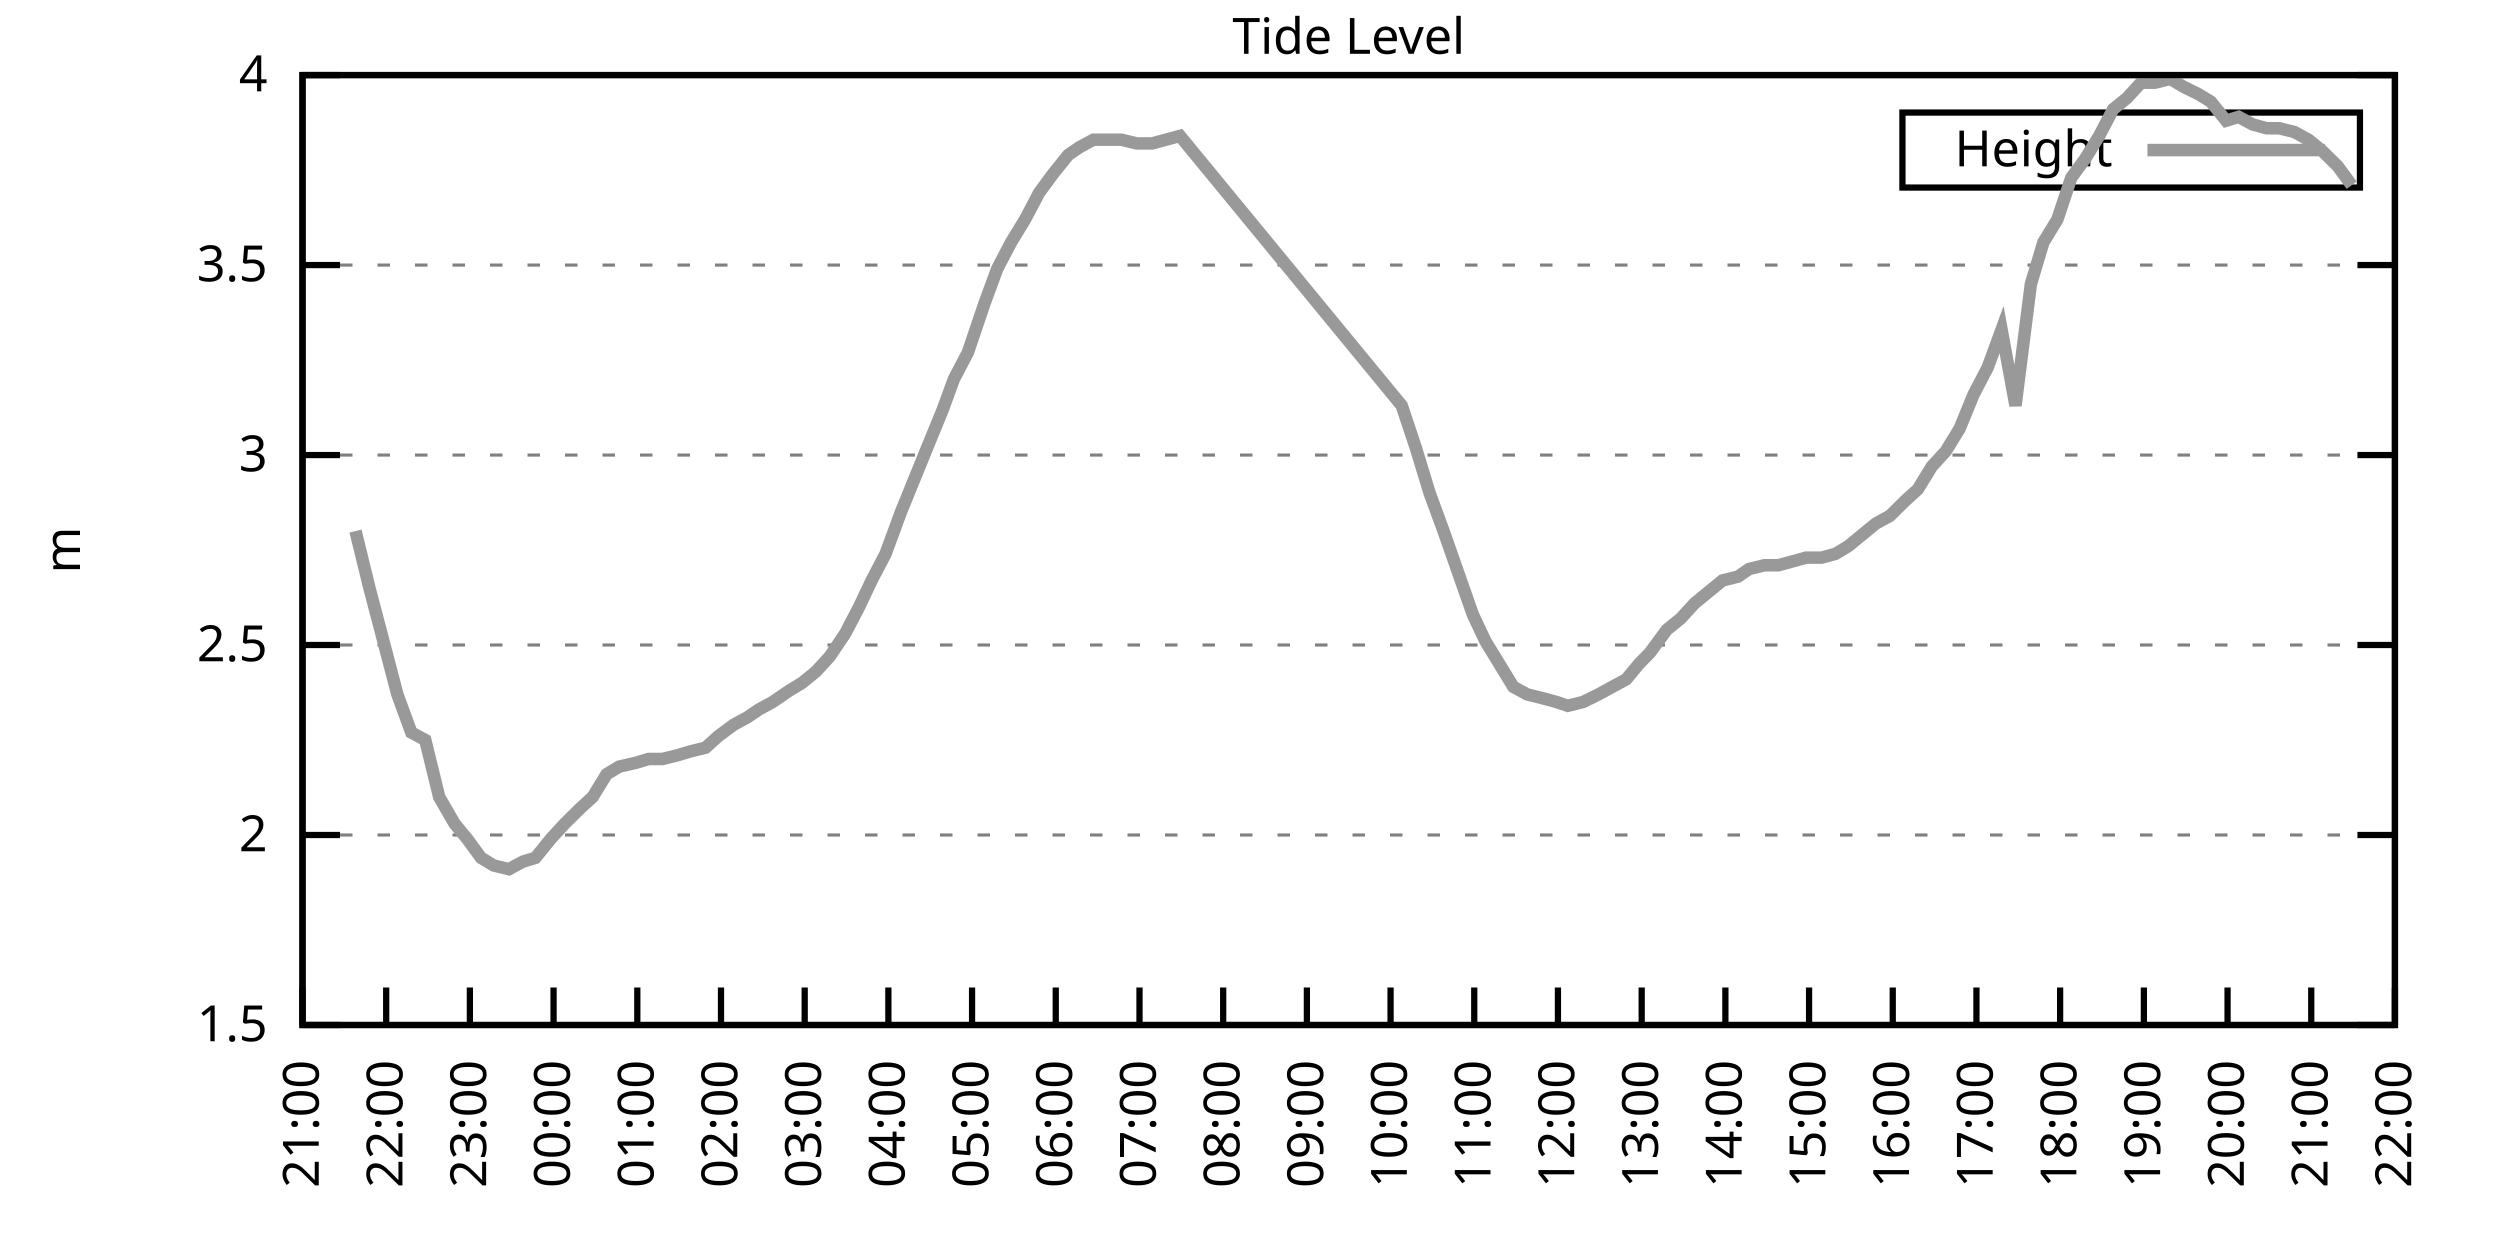
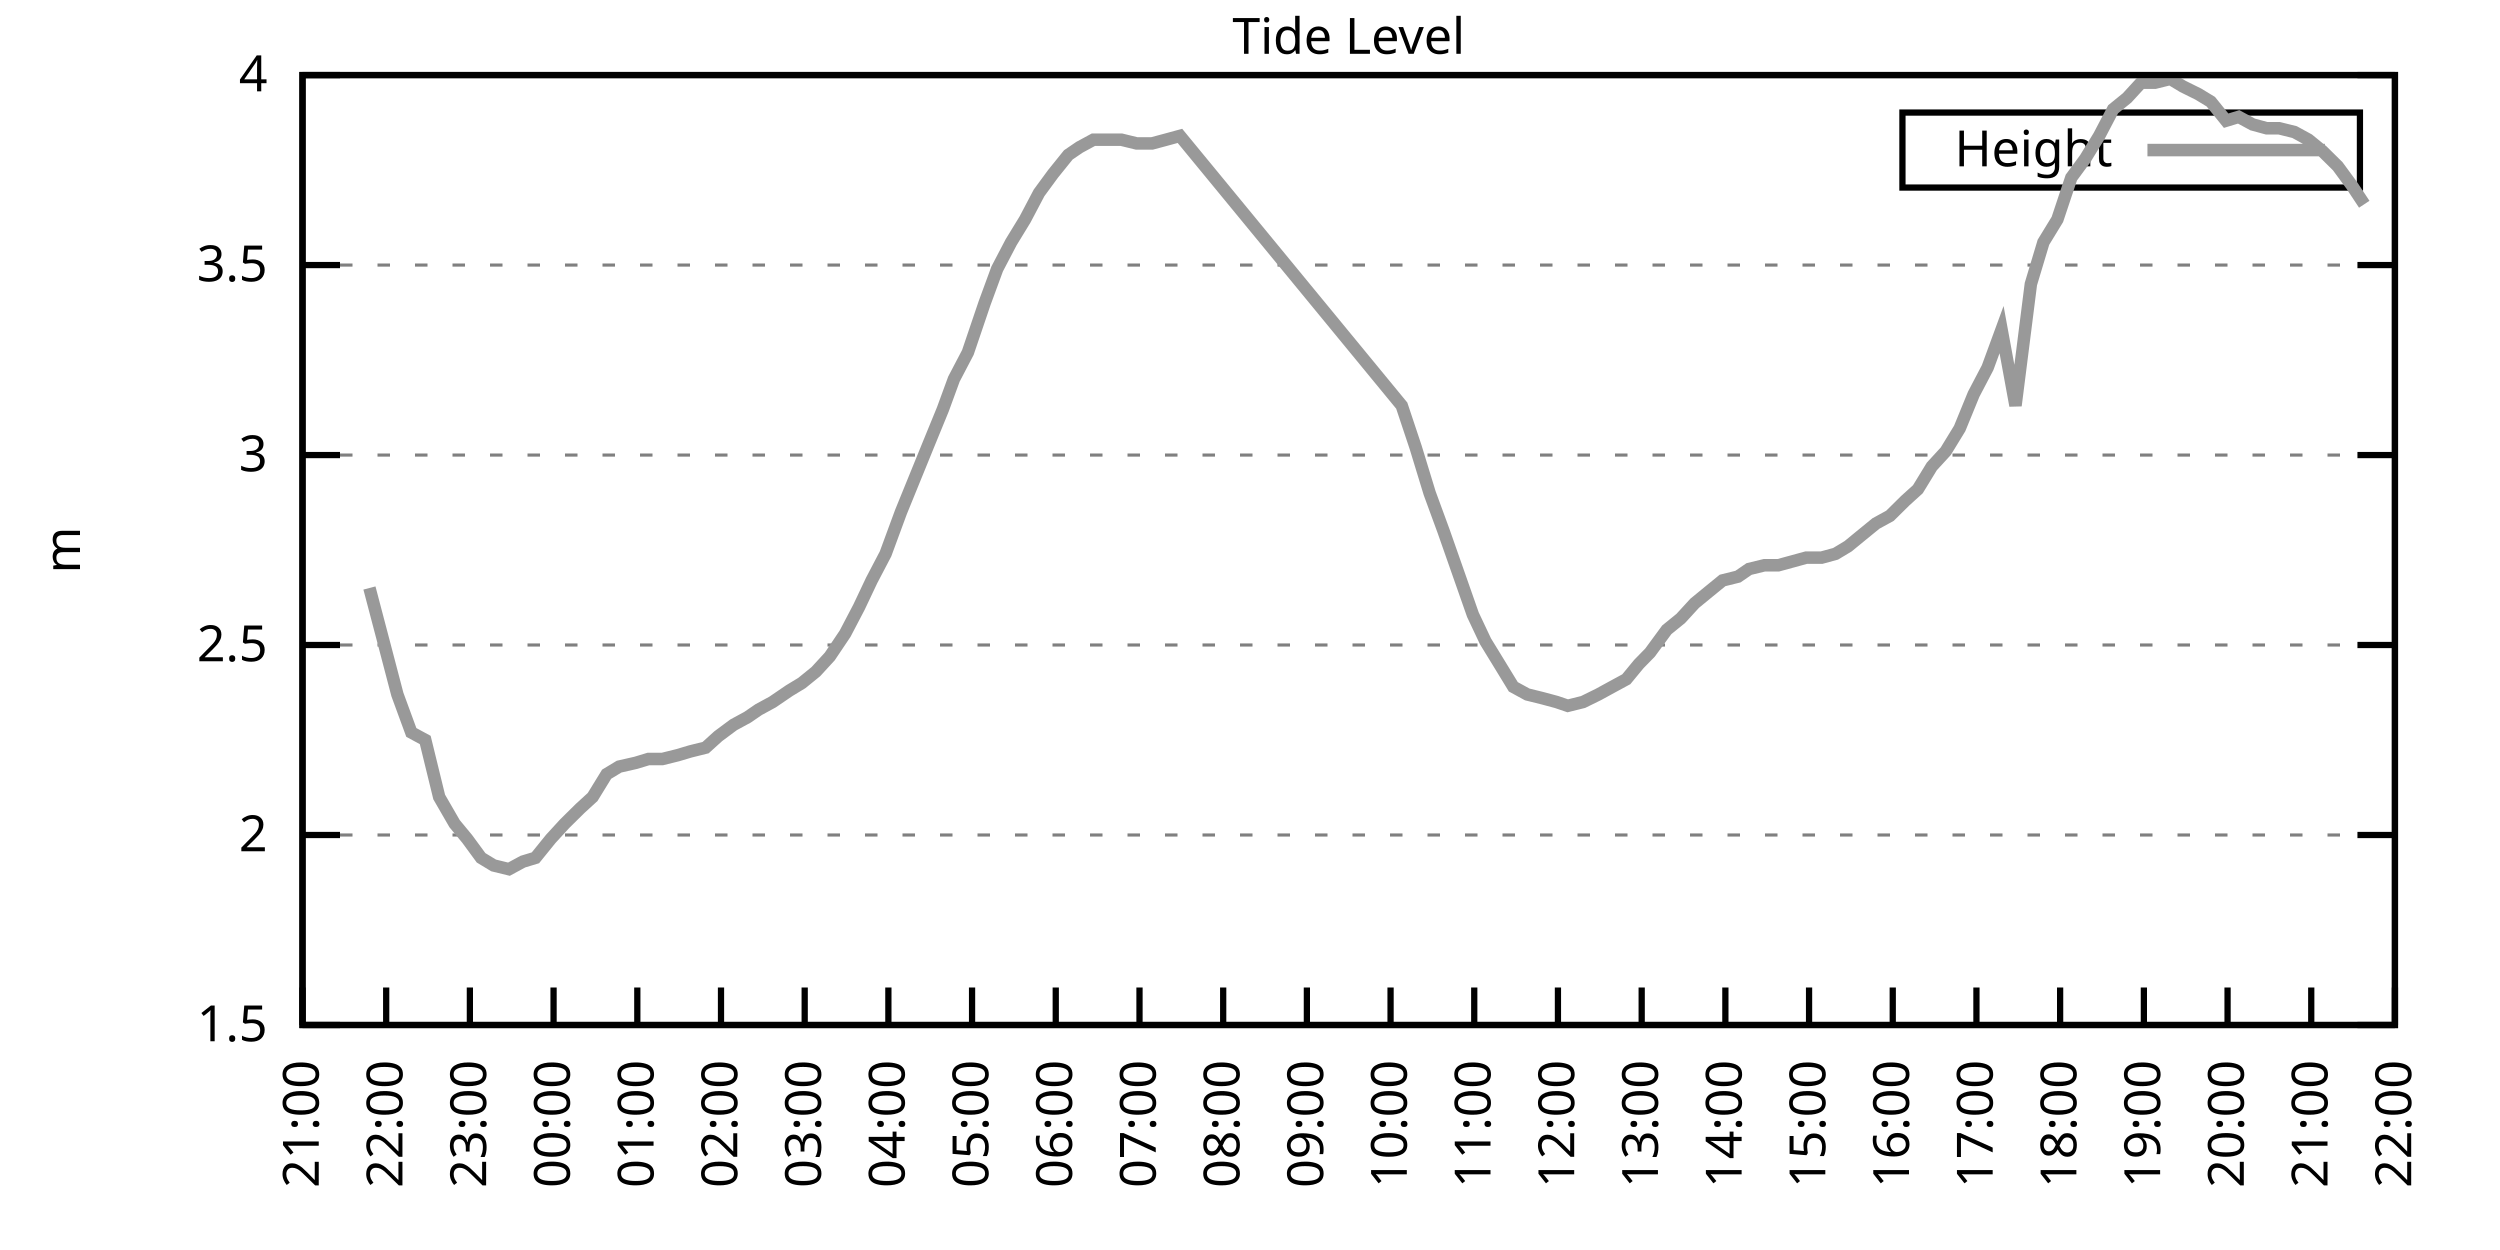
<svg xmlns="http://www.w3.org/2000/svg" xmlns:xlink="http://www.w3.org/1999/xlink" width="400" height="200" viewBox="0 0 400 200">
  <g id="gnuplot_canvas">
    <rect x="0" y="0" width="400" height="200" fill="none" />
    <defs>
      <circle id="gpDot" r="0.5" stroke-width="0.5" stroke="currentColor" />
      <path id="gpPt0" stroke-width="0.333" stroke="currentColor" d="M-1,0 h2 M0,-1 v2" />
      <path id="gpPt1" stroke-width="0.333" stroke="currentColor" d="M-1,-1 L1,1 M1,-1 L-1,1" />
      <path id="gpPt2" stroke-width="0.333" stroke="currentColor" d="M-1,0 L1,0 M0,-1 L0,1 M-1,-1 L1,1 M-1,1 L1,-1" />
      <rect id="gpPt3" stroke-width="0.333" stroke="currentColor" x="-1" y="-1" width="2" height="2" />
      <rect id="gpPt4" stroke-width="0.333" stroke="currentColor" fill="currentColor" x="-1" y="-1" width="2" height="2" />
      <circle id="gpPt5" stroke-width="0.333" stroke="currentColor" cx="0" cy="0" r="1" />
      <use xlink:href="#gpPt5" id="gpPt6" fill="currentColor" stroke="none" />
      <path id="gpPt7" stroke-width="0.333" stroke="currentColor" d="M0,-1.33 L-1.33,0.67 L1.33,0.67 z" />
      <use xlink:href="#gpPt7" id="gpPt8" fill="currentColor" stroke="none" />
      <use xlink:href="#gpPt7" id="gpPt9" stroke="currentColor" transform="rotate(180)" />
      <use xlink:href="#gpPt9" id="gpPt10" fill="currentColor" stroke="none" />
      <use xlink:href="#gpPt3" id="gpPt11" stroke="currentColor" transform="rotate(45)" />
      <use xlink:href="#gpPt11" id="gpPt12" fill="currentColor" stroke="none" />
      <path id="gpPt13" stroke-width="0.333" stroke="currentColor" d="M0,1.330 L1.265,0.411 L0.782,-1.067 L-0.782,-1.076 L-1.265,0.411 z" />
      <use xlink:href="#gpPt13" id="gpPt14" fill="currentColor" stroke="none" />
      <filter id="textbox" filterUnits="objectBoundingBox" x="0" y="0" height="1" width="1">
        <feFlood flood-color="white" flood-opacity="1" result="bgnd" />
        <feComposite in="SourceGraphic" in2="bgnd" operator="atop" />
      </filter>
      <filter id="greybox" filterUnits="objectBoundingBox" x="0" y="0" height="1" width="1">
        <feFlood flood-color="lightgrey" flood-opacity="1" result="grey" />
        <feComposite in="SourceGraphic" in2="grey" operator="atop" />
      </filter>
    </defs>
    <g fill="none" color="white" stroke="currentColor" stroke-width="1.00" stroke-linecap="butt" stroke-linejoin="miter">
</g>
    <g fill="none" color="black" stroke="currentColor" stroke-width="1.00" stroke-linecap="butt" stroke-linejoin="miter">
      <g stroke="none" shape-rendering="crispEdges">
        <polygon fill="rgb(255, 255, 255)" points="48.40,164.00 383.18,164.00 383.18,12.02 48.40,12.02 " />
      </g>
    </g>
    <g fill="none" color="black" stroke="currentColor" stroke-width="1.00" stroke-linecap="butt" stroke-linejoin="miter">
</g>
    <g fill="none" color="black" stroke="black" stroke-width="0.50" stroke-linecap="butt" stroke-linejoin="miter">
</g>
    <g fill="none" color="gray" stroke="currentColor" stroke-width="0.50" stroke-linecap="butt" stroke-linejoin="miter">
      <path stroke="gray" stroke-dasharray="2,4" class="gridline" d="M48.40,164.00 L383.19,164.00  " />
    </g>
    <g fill="none" color="gray" stroke="gray" stroke-width="1.00" stroke-linecap="butt" stroke-linejoin="miter">
</g>
    <g fill="none" color="black" stroke="currentColor" stroke-width="1.00" stroke-linecap="butt" stroke-linejoin="miter">
      <path stroke="black" d="M48.40,164.00 L54.40,164.00 M383.19,164.00 L377.19,164.00  " />
      <g transform="translate(42.80,166.60)" stroke="none" fill="black" font-family="Sans" font-size="8.00" text-anchor="end">
        <text>
          <tspan font-family="Sans"> 1.5</tspan>
        </text>
      </g>
    </g>
    <g fill="none" color="black" stroke="currentColor" stroke-width="1.00" stroke-linecap="butt" stroke-linejoin="miter">
</g>
    <g fill="none" color="black" stroke="black" stroke-width="0.50" stroke-linecap="butt" stroke-linejoin="miter">
</g>
    <g fill="none" color="gray" stroke="currentColor" stroke-width="0.50" stroke-linecap="butt" stroke-linejoin="miter">
      <path stroke="gray" stroke-dasharray="2,4" class="gridline" d="M48.40,133.60 L383.19,133.60  " />
    </g>
    <g fill="none" color="gray" stroke="gray" stroke-width="1.00" stroke-linecap="butt" stroke-linejoin="miter">
</g>
    <g fill="none" color="black" stroke="currentColor" stroke-width="1.00" stroke-linecap="butt" stroke-linejoin="miter">
      <path stroke="black" d="M48.40,133.60 L54.40,133.60 M383.19,133.60 L377.19,133.60  " />
      <g transform="translate(42.80,136.20)" stroke="none" fill="black" font-family="Sans" font-size="8.00" text-anchor="end">
        <text>
          <tspan font-family="Sans"> 2</tspan>
        </text>
      </g>
    </g>
    <g fill="none" color="black" stroke="currentColor" stroke-width="1.00" stroke-linecap="butt" stroke-linejoin="miter">
</g>
    <g fill="none" color="black" stroke="black" stroke-width="0.50" stroke-linecap="butt" stroke-linejoin="miter">
</g>
    <g fill="none" color="gray" stroke="currentColor" stroke-width="0.50" stroke-linecap="butt" stroke-linejoin="miter">
      <path stroke="gray" stroke-dasharray="2,4" class="gridline" d="M48.40,103.20 L383.19,103.20  " />
    </g>
    <g fill="none" color="gray" stroke="gray" stroke-width="1.00" stroke-linecap="butt" stroke-linejoin="miter">
</g>
    <g fill="none" color="black" stroke="currentColor" stroke-width="1.00" stroke-linecap="butt" stroke-linejoin="miter">
      <path stroke="black" d="M48.40,103.20 L54.40,103.20 M383.19,103.20 L377.19,103.20  " />
      <g transform="translate(42.80,105.80)" stroke="none" fill="black" font-family="Sans" font-size="8.00" text-anchor="end">
        <text>
          <tspan font-family="Sans"> 2.5</tspan>
        </text>
      </g>
    </g>
    <g fill="none" color="black" stroke="currentColor" stroke-width="1.00" stroke-linecap="butt" stroke-linejoin="miter">
</g>
    <g fill="none" color="black" stroke="black" stroke-width="0.50" stroke-linecap="butt" stroke-linejoin="miter">
</g>
    <g fill="none" color="gray" stroke="currentColor" stroke-width="0.50" stroke-linecap="butt" stroke-linejoin="miter">
      <path stroke="gray" stroke-dasharray="2,4" class="gridline" d="M48.40,72.81 L383.19,72.81  " />
    </g>
    <g fill="none" color="gray" stroke="gray" stroke-width="1.00" stroke-linecap="butt" stroke-linejoin="miter">
</g>
    <g fill="none" color="black" stroke="currentColor" stroke-width="1.00" stroke-linecap="butt" stroke-linejoin="miter">
      <path stroke="black" d="M48.40,72.81 L54.40,72.81 M383.19,72.81 L377.19,72.81  " />
      <g transform="translate(42.80,75.41)" stroke="none" fill="black" font-family="Sans" font-size="8.00" text-anchor="end">
        <text>
          <tspan font-family="Sans"> 3</tspan>
        </text>
      </g>
    </g>
    <g fill="none" color="black" stroke="currentColor" stroke-width="1.00" stroke-linecap="butt" stroke-linejoin="miter">
</g>
    <g fill="none" color="black" stroke="black" stroke-width="0.50" stroke-linecap="butt" stroke-linejoin="miter">
</g>
    <g fill="none" color="gray" stroke="currentColor" stroke-width="0.50" stroke-linecap="butt" stroke-linejoin="miter">
      <path stroke="gray" stroke-dasharray="2,4" class="gridline" d="M48.40,42.41 L383.19,42.41  " />
    </g>
    <g fill="none" color="gray" stroke="gray" stroke-width="1.00" stroke-linecap="butt" stroke-linejoin="miter">
</g>
    <g fill="none" color="black" stroke="currentColor" stroke-width="1.00" stroke-linecap="butt" stroke-linejoin="miter">
      <path stroke="black" d="M48.40,42.41 L54.40,42.41 M383.19,42.41 L377.19,42.41  " />
      <g transform="translate(42.80,45.01)" stroke="none" fill="black" font-family="Sans" font-size="8.00" text-anchor="end">
        <text>
          <tspan font-family="Sans"> 3.5</tspan>
        </text>
      </g>
    </g>
    <g fill="none" color="black" stroke="currentColor" stroke-width="1.00" stroke-linecap="butt" stroke-linejoin="miter">
</g>
    <g fill="none" color="black" stroke="black" stroke-width="0.50" stroke-linecap="butt" stroke-linejoin="miter">
</g>
    <g fill="none" color="gray" stroke="currentColor" stroke-width="0.50" stroke-linecap="butt" stroke-linejoin="miter">
      <path stroke="gray" stroke-dasharray="2,4" class="gridline" d="M48.40,12.01 L383.19,12.01  " />
    </g>
    <g fill="none" color="gray" stroke="gray" stroke-width="1.00" stroke-linecap="butt" stroke-linejoin="miter">
</g>
    <g fill="none" color="black" stroke="currentColor" stroke-width="1.00" stroke-linecap="butt" stroke-linejoin="miter">
      <path stroke="black" d="M48.40,12.01 L54.40,12.01 M383.19,12.01 L377.19,12.01  " />
      <g transform="translate(42.80,14.61)" stroke="none" fill="black" font-family="Sans" font-size="8.00" text-anchor="end">
        <text>
          <tspan font-family="Sans"> 4</tspan>
        </text>
      </g>
    </g>
    <g fill="none" color="black" stroke="currentColor" stroke-width="1.00" stroke-linecap="butt" stroke-linejoin="miter">
      <path stroke="black" d="M48.40,164.00 L48.40,158.00  " />
      <g transform="translate(51.00,169.60) rotate(270.00)" stroke="none" fill="black" font-family="Sans" font-size="8.00" text-anchor="end">
        <text>
          <tspan font-family="Sans">21:00</tspan>
        </text>
      </g>
    </g>
    <g fill="none" color="black" stroke="currentColor" stroke-width="1.00" stroke-linecap="butt" stroke-linejoin="miter">
      <path stroke="black" d="M61.79,164.00 L61.79,158.00  " />
      <g transform="translate(64.39,169.60) rotate(270.00)" stroke="none" fill="black" font-family="Sans" font-size="8.00" text-anchor="end">
        <text>
          <tspan font-family="Sans">22:00</tspan>
        </text>
      </g>
    </g>
    <g fill="none" color="black" stroke="currentColor" stroke-width="1.00" stroke-linecap="butt" stroke-linejoin="miter">
      <path stroke="black" d="M75.18,164.00 L75.18,158.00  " />
      <g transform="translate(77.78,169.60) rotate(270.00)" stroke="none" fill="black" font-family="Sans" font-size="8.00" text-anchor="end">
        <text>
          <tspan font-family="Sans">23:00</tspan>
        </text>
      </g>
    </g>
    <g fill="none" color="black" stroke="currentColor" stroke-width="1.00" stroke-linecap="butt" stroke-linejoin="miter">
      <path stroke="black" d="M88.57,164.00 L88.57,158.00  " />
      <g transform="translate(91.17,169.60) rotate(270.00)" stroke="none" fill="black" font-family="Sans" font-size="8.00" text-anchor="end">
        <text>
          <tspan font-family="Sans">00:00</tspan>
        </text>
      </g>
    </g>
    <g fill="none" color="black" stroke="currentColor" stroke-width="1.00" stroke-linecap="butt" stroke-linejoin="miter">
      <path stroke="black" d="M101.97,164.00 L101.97,158.00  " />
      <g transform="translate(104.57,169.60) rotate(270.00)" stroke="none" fill="black" font-family="Sans" font-size="8.00" text-anchor="end">
        <text>
          <tspan font-family="Sans">01:00</tspan>
        </text>
      </g>
    </g>
    <g fill="none" color="black" stroke="currentColor" stroke-width="1.00" stroke-linecap="butt" stroke-linejoin="miter">
      <path stroke="black" d="M115.36,164.00 L115.36,158.00  " />
      <g transform="translate(117.96,169.60) rotate(270.00)" stroke="none" fill="black" font-family="Sans" font-size="8.00" text-anchor="end">
        <text>
          <tspan font-family="Sans">02:00</tspan>
        </text>
      </g>
    </g>
    <g fill="none" color="black" stroke="currentColor" stroke-width="1.00" stroke-linecap="butt" stroke-linejoin="miter">
      <path stroke="black" d="M128.75,164.00 L128.75,158.00  " />
      <g transform="translate(131.35,169.60) rotate(270.00)" stroke="none" fill="black" font-family="Sans" font-size="8.00" text-anchor="end">
        <text>
          <tspan font-family="Sans">03:00</tspan>
        </text>
      </g>
    </g>
    <g fill="none" color="black" stroke="currentColor" stroke-width="1.00" stroke-linecap="butt" stroke-linejoin="miter">
      <path stroke="black" d="M142.14,164.00 L142.14,158.00  " />
      <g transform="translate(144.74,169.60) rotate(270.00)" stroke="none" fill="black" font-family="Sans" font-size="8.00" text-anchor="end">
        <text>
          <tspan font-family="Sans">04:00</tspan>
        </text>
      </g>
    </g>
    <g fill="none" color="black" stroke="currentColor" stroke-width="1.00" stroke-linecap="butt" stroke-linejoin="miter">
      <path stroke="black" d="M155.53,164.00 L155.53,158.00  " />
      <g transform="translate(158.13,169.60) rotate(270.00)" stroke="none" fill="black" font-family="Sans" font-size="8.00" text-anchor="end">
        <text>
          <tspan font-family="Sans">05:00</tspan>
        </text>
      </g>
    </g>
    <g fill="none" color="black" stroke="currentColor" stroke-width="1.00" stroke-linecap="butt" stroke-linejoin="miter">
      <path stroke="black" d="M168.92,164.00 L168.92,158.00  " />
      <g transform="translate(171.52,169.60) rotate(270.00)" stroke="none" fill="black" font-family="Sans" font-size="8.00" text-anchor="end">
        <text>
          <tspan font-family="Sans">06:00</tspan>
        </text>
      </g>
    </g>
    <g fill="none" color="black" stroke="currentColor" stroke-width="1.00" stroke-linecap="butt" stroke-linejoin="miter">
      <path stroke="black" d="M182.32,164.00 L182.32,158.00  " />
      <g transform="translate(184.92,169.60) rotate(270.00)" stroke="none" fill="black" font-family="Sans" font-size="8.00" text-anchor="end">
        <text>
          <tspan font-family="Sans">07:00</tspan>
        </text>
      </g>
    </g>
    <g fill="none" color="black" stroke="currentColor" stroke-width="1.00" stroke-linecap="butt" stroke-linejoin="miter">
      <path stroke="black" d="M195.71,164.00 L195.71,158.00  " />
      <g transform="translate(198.31,169.60) rotate(270.00)" stroke="none" fill="black" font-family="Sans" font-size="8.00" text-anchor="end">
        <text>
          <tspan font-family="Sans">08:00</tspan>
        </text>
      </g>
    </g>
    <g fill="none" color="black" stroke="currentColor" stroke-width="1.00" stroke-linecap="butt" stroke-linejoin="miter">
      <path stroke="black" d="M209.10,164.00 L209.10,158.00  " />
      <g transform="translate(211.70,169.60) rotate(270.00)" stroke="none" fill="black" font-family="Sans" font-size="8.00" text-anchor="end">
        <text>
          <tspan font-family="Sans">09:00</tspan>
        </text>
      </g>
    </g>
    <g fill="none" color="black" stroke="currentColor" stroke-width="1.00" stroke-linecap="butt" stroke-linejoin="miter">
      <path stroke="black" d="M222.49,164.00 L222.49,158.00  " />
      <g transform="translate(225.09,169.60) rotate(270.00)" stroke="none" fill="black" font-family="Sans" font-size="8.00" text-anchor="end">
        <text>
          <tspan font-family="Sans">10:00</tspan>
        </text>
      </g>
    </g>
    <g fill="none" color="black" stroke="currentColor" stroke-width="1.00" stroke-linecap="butt" stroke-linejoin="miter">
      <path stroke="black" d="M235.88,164.00 L235.88,158.00  " />
      <g transform="translate(238.48,169.60) rotate(270.00)" stroke="none" fill="black" font-family="Sans" font-size="8.00" text-anchor="end">
        <text>
          <tspan font-family="Sans">11:00</tspan>
        </text>
      </g>
    </g>
    <g fill="none" color="black" stroke="currentColor" stroke-width="1.00" stroke-linecap="butt" stroke-linejoin="miter">
      <path stroke="black" d="M249.27,164.00 L249.27,158.00  " />
      <g transform="translate(251.87,169.60) rotate(270.00)" stroke="none" fill="black" font-family="Sans" font-size="8.00" text-anchor="end">
        <text>
          <tspan font-family="Sans">12:00</tspan>
        </text>
      </g>
    </g>
    <g fill="none" color="black" stroke="currentColor" stroke-width="1.00" stroke-linecap="butt" stroke-linejoin="miter">
      <path stroke="black" d="M262.67,164.00 L262.67,158.00  " />
      <g transform="translate(265.27,169.60) rotate(270.00)" stroke="none" fill="black" font-family="Sans" font-size="8.00" text-anchor="end">
        <text>
          <tspan font-family="Sans">13:00</tspan>
        </text>
      </g>
    </g>
    <g fill="none" color="black" stroke="currentColor" stroke-width="1.00" stroke-linecap="butt" stroke-linejoin="miter">
      <path stroke="black" d="M276.06,164.00 L276.06,158.00  " />
      <g transform="translate(278.66,169.60) rotate(270.00)" stroke="none" fill="black" font-family="Sans" font-size="8.00" text-anchor="end">
        <text>
          <tspan font-family="Sans">14:00</tspan>
        </text>
      </g>
    </g>
    <g fill="none" color="black" stroke="currentColor" stroke-width="1.00" stroke-linecap="butt" stroke-linejoin="miter">
      <path stroke="black" d="M289.45,164.00 L289.45,158.00  " />
      <g transform="translate(292.05,169.60) rotate(270.00)" stroke="none" fill="black" font-family="Sans" font-size="8.00" text-anchor="end">
        <text>
          <tspan font-family="Sans">15:00</tspan>
        </text>
      </g>
    </g>
    <g fill="none" color="black" stroke="currentColor" stroke-width="1.00" stroke-linecap="butt" stroke-linejoin="miter">
      <path stroke="black" d="M302.84,164.00 L302.84,158.00  " />
      <g transform="translate(305.44,169.60) rotate(270.00)" stroke="none" fill="black" font-family="Sans" font-size="8.00" text-anchor="end">
        <text>
          <tspan font-family="Sans">16:00</tspan>
        </text>
      </g>
    </g>
    <g fill="none" color="black" stroke="currentColor" stroke-width="1.00" stroke-linecap="butt" stroke-linejoin="miter">
      <path stroke="black" d="M316.23,164.00 L316.23,158.00  " />
      <g transform="translate(318.83,169.60) rotate(270.00)" stroke="none" fill="black" font-family="Sans" font-size="8.00" text-anchor="end">
        <text>
          <tspan font-family="Sans">17:00</tspan>
        </text>
      </g>
    </g>
    <g fill="none" color="black" stroke="currentColor" stroke-width="1.00" stroke-linecap="butt" stroke-linejoin="miter">
      <path stroke="black" d="M329.62,164.00 L329.62,158.00  " />
      <g transform="translate(332.22,169.60) rotate(270.00)" stroke="none" fill="black" font-family="Sans" font-size="8.00" text-anchor="end">
        <text>
          <tspan font-family="Sans">18:00</tspan>
        </text>
      </g>
    </g>
    <g fill="none" color="black" stroke="currentColor" stroke-width="1.00" stroke-linecap="butt" stroke-linejoin="miter">
      <path stroke="black" d="M343.02,164.00 L343.02,158.00  " />
      <g transform="translate(345.62,169.60) rotate(270.00)" stroke="none" fill="black" font-family="Sans" font-size="8.00" text-anchor="end">
        <text>
          <tspan font-family="Sans">19:00</tspan>
        </text>
      </g>
    </g>
    <g fill="none" color="black" stroke="currentColor" stroke-width="1.00" stroke-linecap="butt" stroke-linejoin="miter">
      <path stroke="black" d="M356.41,164.00 L356.41,158.00  " />
      <g transform="translate(359.01,169.60) rotate(270.00)" stroke="none" fill="black" font-family="Sans" font-size="8.00" text-anchor="end">
        <text>
          <tspan font-family="Sans">20:00</tspan>
        </text>
      </g>
    </g>
    <g fill="none" color="black" stroke="currentColor" stroke-width="1.00" stroke-linecap="butt" stroke-linejoin="miter">
      <path stroke="black" d="M369.80,164.00 L369.80,158.00  " />
      <g transform="translate(372.40,169.60) rotate(270.00)" stroke="none" fill="black" font-family="Sans" font-size="8.00" text-anchor="end">
        <text>
          <tspan font-family="Sans">21:00</tspan>
        </text>
      </g>
    </g>
    <g fill="none" color="black" stroke="currentColor" stroke-width="1.00" stroke-linecap="butt" stroke-linejoin="miter">
      <path stroke="black" d="M383.19,164.00 L383.19,158.00  " />
      <g transform="translate(385.79,169.60) rotate(270.00)" stroke="none" fill="black" font-family="Sans" font-size="8.00" text-anchor="end">
        <text>
          <tspan font-family="Sans">22:00</tspan>
        </text>
      </g>
    </g>
    <g fill="none" color="black" stroke="currentColor" stroke-width="1.00" stroke-linecap="butt" stroke-linejoin="miter">
</g>
    <g fill="none" color="black" stroke="currentColor" stroke-width="1.00" stroke-linecap="butt" stroke-linejoin="miter">
      <path stroke="black" d="M48.40,12.01 L48.40,164.00 L383.19,164.00 L383.19,12.01 L48.40,12.01 Z  " />
    </g>
    <g fill="none" color="black" stroke="currentColor" stroke-width="1.00" stroke-linecap="butt" stroke-linejoin="miter">
</g>
    <g fill="none" color="black" stroke="currentColor" stroke-width="1.00" stroke-linecap="butt" stroke-linejoin="miter">
      <path stroke="black" d="M304.39,30.01 L304.39,18.01 L377.59,18.01 L377.59,30.01 L304.39,30.01 Z  " />
    </g>
    <g id="Tide_level_plot_1">
      <g fill="none" color="white" stroke="black" stroke-width="2.00" stroke-linecap="butt" stroke-linejoin="miter">
</g>
      <g fill="none" color="black" stroke="currentColor" stroke-width="2.00" stroke-linecap="butt" stroke-linejoin="miter">
        <g transform="translate(337.99,26.61)" stroke="none" fill="black" font-family="Sans" font-size="8.00" text-anchor="end">
          <text>
            <tspan font-family="Sans">Height</tspan>
          </text>
        </g>
      </g>
      <g fill="none" color="black" stroke="currentColor" stroke-width="2.00" stroke-linecap="butt" stroke-linejoin="miter">
-         <path stroke="rgb(153, 153, 153)" d="M343.59,24.01 L371.99,24.01 M56.88,84.97 L59.11,94.08 L61.35,102.60 L63.58,111.11 L65.81,117.19 L68.04,118.40   L70.27,127.52 L72.73,131.78 L74.74,134.21 L76.97,137.25 L78.98,138.47 L81.43,139.07 L83.66,137.86 L85.67,137.25   L88.13,134.21 L90.36,131.78 L92.82,129.35 L94.82,127.52 L97.06,123.87 L99.06,122.66 L101.74,122.05 L103.75,121.44   L105.98,121.44 L108.44,120.83 L110.45,120.23 L112.90,119.62 L114.91,117.80 L117.37,115.97 L119.60,114.76 L121.38,113.54   L123.62,112.32 L126.29,110.50 L128.30,109.28 L130.54,107.46 L132.77,105.03 L135.22,101.38 L137.45,97.12 L139.46,92.87   L141.69,88.61 L144.15,81.93 L148.61,70.98 L150.85,65.51 L152.63,60.65 L154.86,56.39 L157.54,48.49 L159.55,43.02   L161.78,38.76 L164.01,35.11 L166.25,30.86 L168.48,27.82 L170.93,24.78 L172.72,23.56 L174.95,22.35 L177.41,22.35   L179.41,22.35 L181.87,22.95 L184.32,22.95 L186.56,22.35 L188.79,21.74 L224.28,64.90 L226.51,71.59 L228.74,78.89   L230.97,84.97 L235.66,98.34 L237.67,102.60 L239.90,106.24 L242.13,109.89 L244.36,111.11 L246.82,111.72 L249.05,112.32   L250.84,112.93 L253.29,112.32 L255.75,111.11 L257.98,109.89 L260.21,108.68 L262.22,106.24 L264.00,104.42 L266.68,100.77   L268.92,98.95 L271.15,96.52 L273.38,94.69 L275.61,92.87 L278.07,92.26 L279.85,91.04 L282.31,90.44 L284.54,90.44   L286.77,89.83 L289.00,89.22 L291.46,89.22 L293.69,88.61 L295.70,87.40 L297.93,85.57 L300.16,83.75 L302.39,82.53   L304.85,80.10 L306.86,78.28 L309.09,74.63 L311.32,72.20 L313.55,68.55 L315.79,63.08 L318.02,58.82 L320.25,52.74   L322.48,64.90 L324.94,45.45 L326.95,38.76 L329.18,35.11 L331.41,28.42 L333.64,25.39 L335.87,21.74 L338.10,17.48   L340.34,15.66 L342.57,13.23 L344.80,13.23 L347.26,12.62 L349.26,13.83 L351.72,15.05 L353.73,16.27 L356.18,19.31   L358.19,18.70 L360.42,19.91 L362.66,20.52 L364.66,20.52 L367.12,21.13 L369.35,22.35 L371.58,24.17 L374.04,26.60   L376.27,29.64  " />
+         <path stroke="rgb(153, 153, 153)" d="M343.59,24.01 L371.99,24.01 M59.11,94.08 L61.35,102.60 L63.58,111.11 L65.81,117.19 L68.04,118.40 L70.27,127.52   L72.73,131.78 L74.74,134.21 L76.97,137.25 L78.98,138.47 L81.43,139.07 L83.66,137.86 L85.67,137.25 L88.13,134.21   L90.36,131.78 L92.82,129.35 L94.82,127.52 L97.06,123.87 L99.06,122.66 L101.74,122.05 L103.75,121.44 L105.98,121.44   L108.44,120.83 L110.45,120.23 L112.90,119.62 L114.91,117.80 L117.37,115.97 L119.60,114.76 L121.38,113.54 L123.62,112.32   L126.29,110.50 L128.30,109.28 L130.54,107.46 L132.77,105.03 L135.22,101.38 L137.45,97.12 L139.46,92.87 L141.69,88.61   L144.15,81.93 L148.61,70.98 L150.85,65.51 L152.63,60.65 L154.86,56.39 L157.54,48.49 L159.55,43.02 L161.78,38.76   L164.01,35.11 L166.25,30.86 L168.48,27.82 L170.93,24.78 L172.72,23.56 L174.95,22.35 L177.41,22.35 L179.41,22.35   L181.87,22.95 L184.32,22.95 L186.56,22.35 L188.79,21.74 L224.28,64.90 L226.51,71.59 L228.74,78.89 L230.97,84.97   L235.66,98.34 L237.67,102.60 L239.90,106.24 L242.13,109.89 L244.36,111.11 L246.82,111.72 L249.05,112.32 L250.84,112.93   L253.29,112.32 L255.75,111.11 L257.98,109.89 L260.21,108.68 L262.22,106.24 L264.00,104.42 L266.68,100.77 L268.92,98.95   L271.15,96.52 L273.38,94.69 L275.61,92.87 L278.07,92.26 L279.85,91.04 L282.31,90.44 L284.54,90.44 L286.77,89.83   L289.00,89.22 L291.46,89.22 L293.69,88.61 L295.70,87.40 L297.93,85.57 L300.16,83.75 L302.39,82.53 L304.85,80.10   L306.86,78.28 L309.09,74.63 L311.32,72.20 L313.55,68.55 L315.79,63.08 L318.02,58.82 L320.25,52.74 L322.48,64.90   L324.94,45.45 L326.95,38.76 L329.18,35.11 L331.41,28.42 L333.64,25.39 L335.87,21.74 L338.10,17.48 L340.34,15.66   L342.57,13.23 L344.80,13.23 L347.26,12.62 L349.26,13.83 L351.72,15.05 L353.73,16.27 L356.18,19.31 L358.19,18.70   L360.42,19.91 L362.66,20.52 L364.66,20.52 L367.12,21.13 L369.35,22.35 L371.58,24.17 L374.04,26.60 L376.27,29.64   L378.28,32.68  " />
      </g>
    </g>
    <g fill="none" color="black" stroke="currentColor" stroke-width="2.00" stroke-linecap="butt" stroke-linejoin="miter">
</g>
    <g fill="none" color="black" stroke="black" stroke-width="1.00" stroke-linecap="butt" stroke-linejoin="miter">
</g>
    <g fill="none" color="black" stroke="currentColor" stroke-width="1.00" stroke-linecap="butt" stroke-linejoin="miter">
      <path stroke="black" d="M48.40,12.01 L48.40,164.00 L383.19,164.00 L383.19,12.01 L48.40,12.01 Z  " />
      <g transform="translate(12.80,88.01) rotate(270.00)" stroke="none" fill="black" font-family="Sans" font-size="8.00" text-anchor="middle">
        <text>
          <tspan font-family="Sans">m</tspan>
        </text>
      </g>
    </g>
    <g fill="none" color="black" stroke="currentColor" stroke-width="1.00" stroke-linecap="butt" stroke-linejoin="miter">
</g>
    <g fill="none" color="black" stroke="currentColor" stroke-width="1.00" stroke-linecap="butt" stroke-linejoin="miter">
      <g transform="translate(215.79,8.61)" stroke="none" fill="black" font-family="Sans" font-size="8.00" text-anchor="middle">
        <text>
          <tspan font-family="Sans">Tide Level</tspan>
        </text>
      </g>
    </g>
    <g fill="none" color="black" stroke="currentColor" stroke-width="1.00" stroke-linecap="butt" stroke-linejoin="miter">
</g>
  </g>
</svg>
